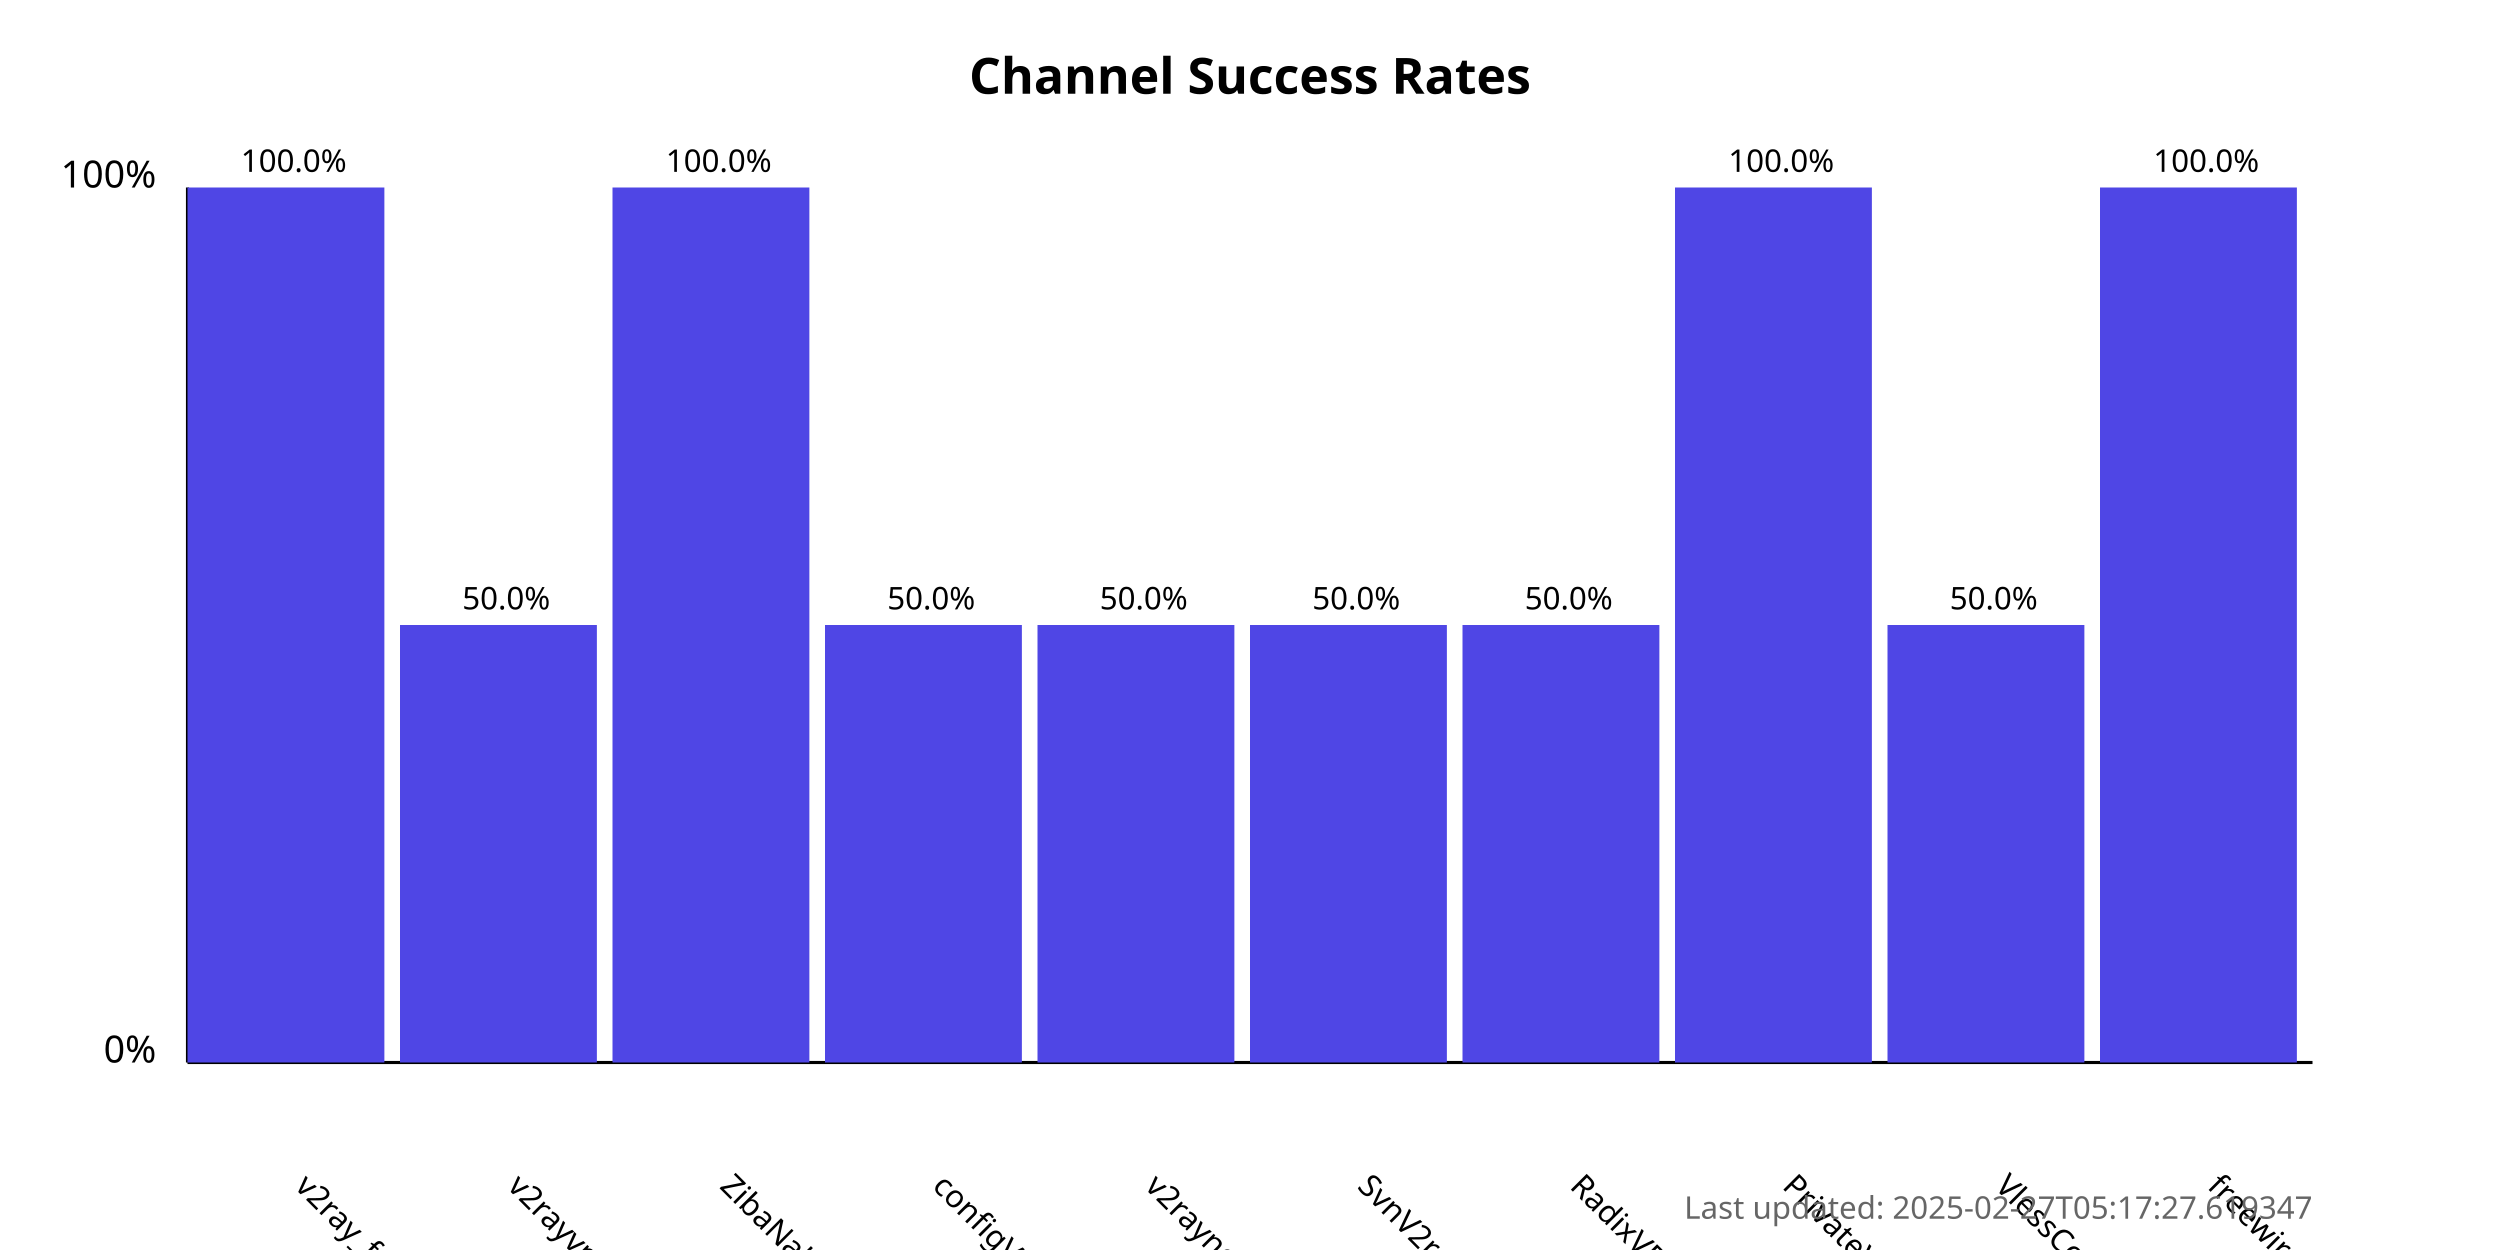
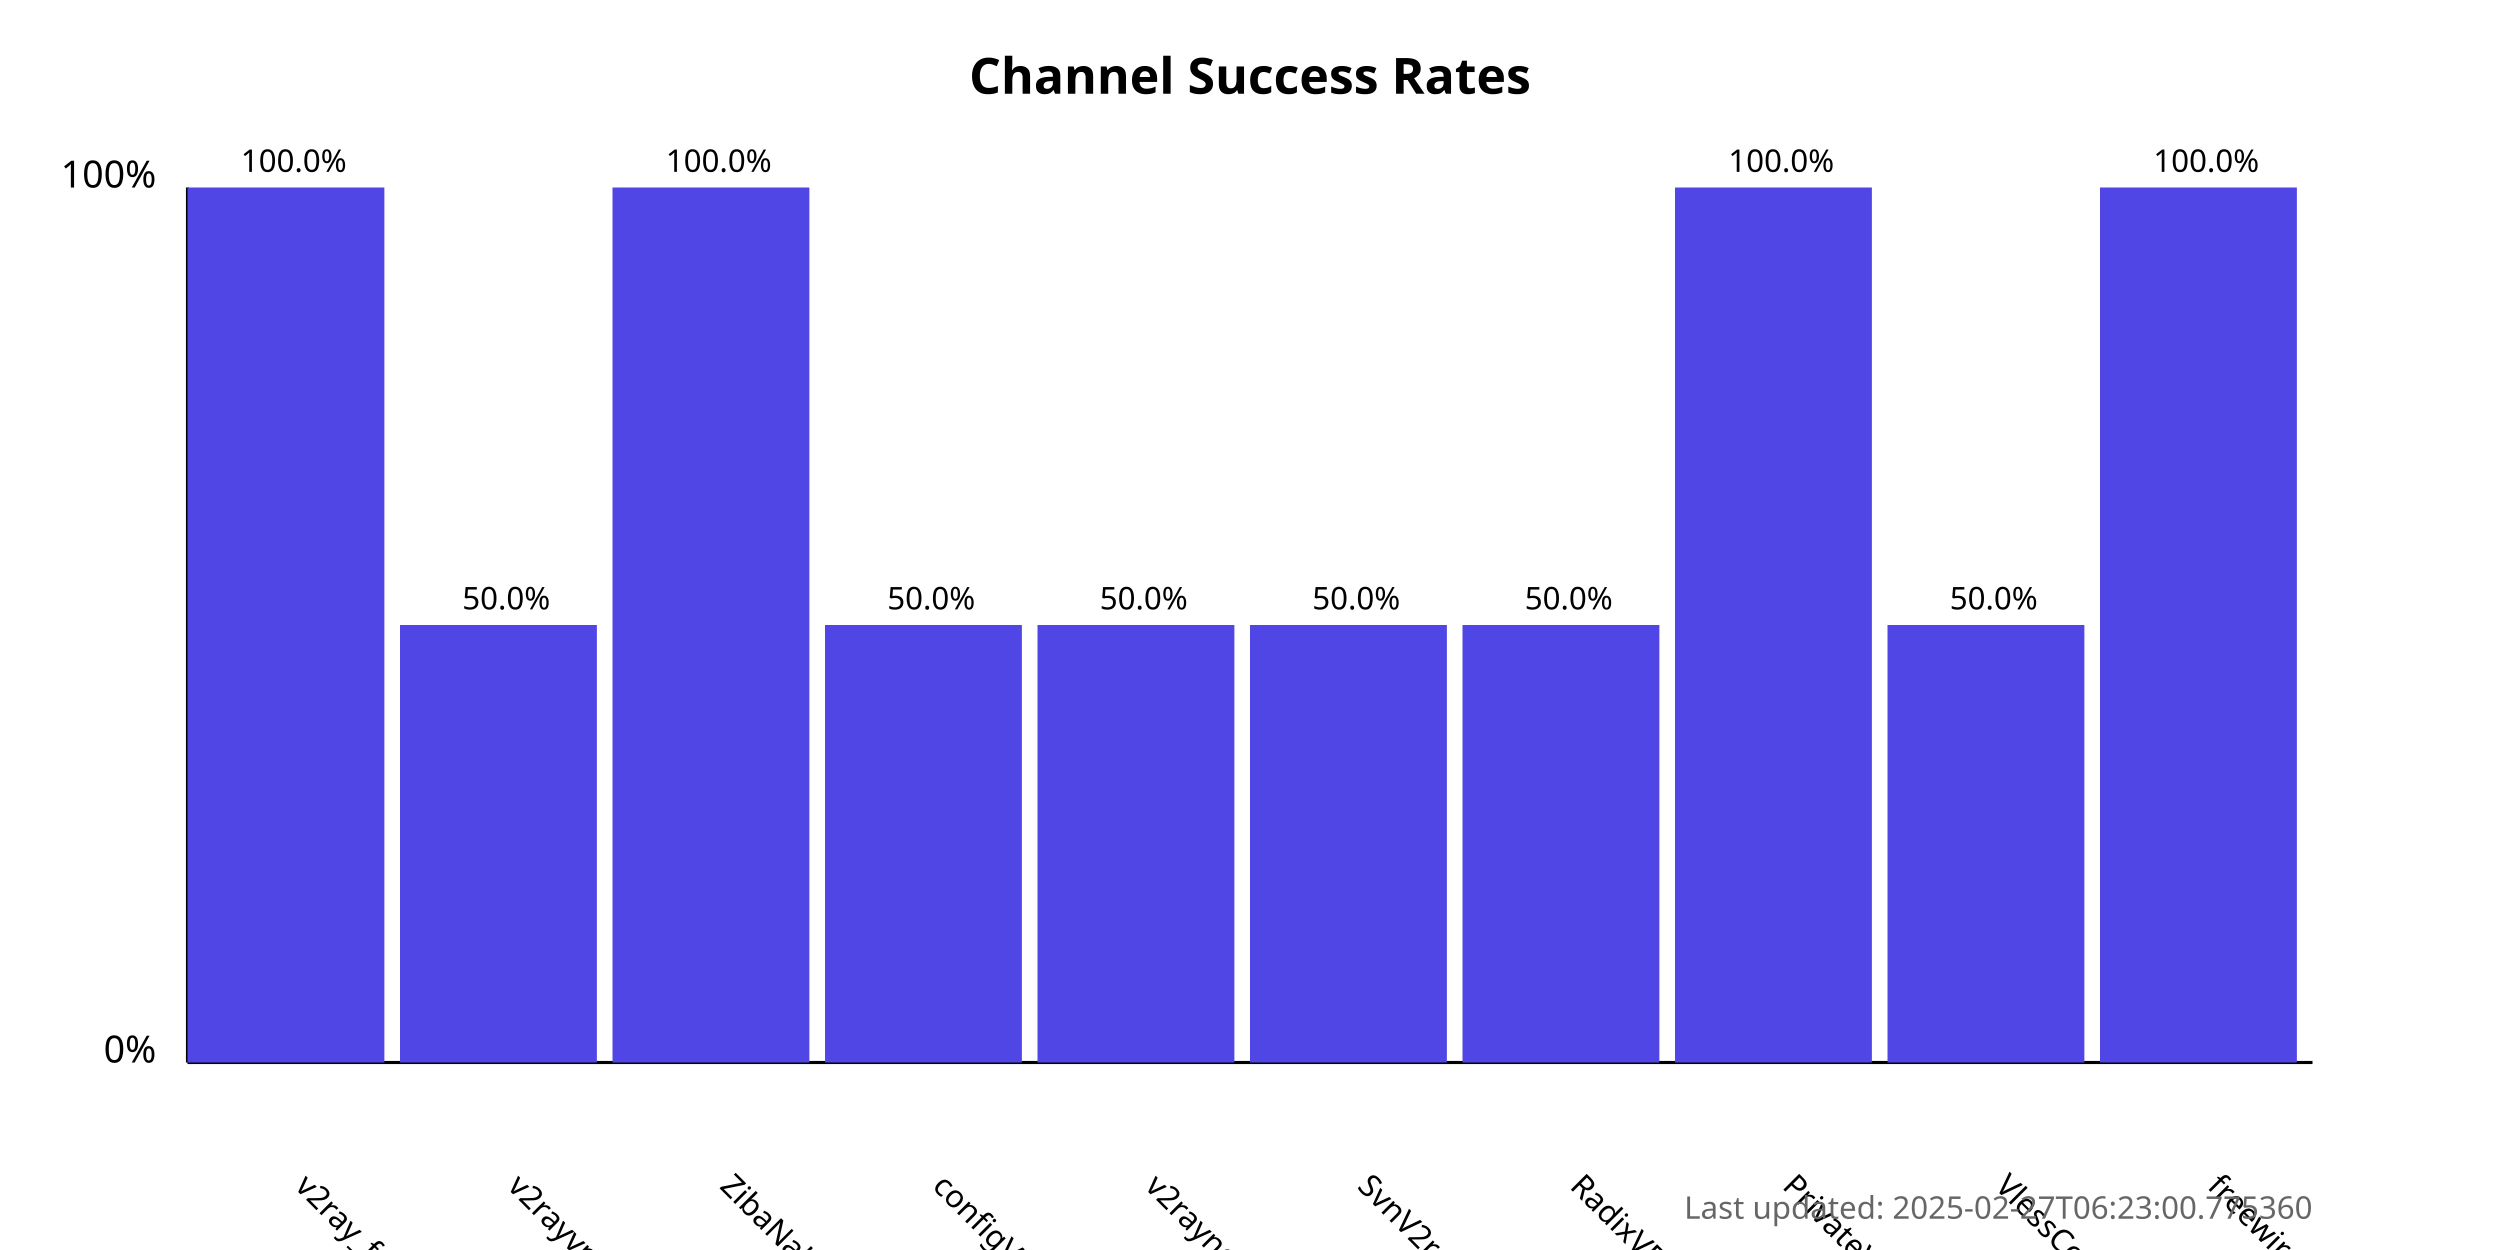
<svg xmlns="http://www.w3.org/2000/svg" width="800" height="400">
  <style>
            .chart-title { font: bold 16px sans-serif; }
            .axis-label { font: 12px sans-serif; }
            .tick-label { font: 10px sans-serif; }
            .bar { fill: #4f46e5; }
            .bar:hover { fill: #6366f1; }
            .timestamp { font: 10px sans-serif; fill: #666; }
        </style>
  <text x="400.0" y="30" text-anchor="middle" class="chart-title">
            Channel Success Rates
        </text>
  <line x1="60" y1="340" x2="60" y2="60" stroke="black" stroke-width="1" />
  <line x1="60" y1="340" x2="740" y2="340" stroke="black" stroke-width="1" />
  <text x="50" y="340" text-anchor="end" class="axis-label">0%</text>
  <text x="50" y="60" text-anchor="end" class="axis-label">100%</text>
  <g>
    <rect x="60" y="60.0" width="63.0" height="280.0" class="bar" />
    <text x="94.0" y="380" transform="rotate(45, 94.0, 380)" text-anchor="start" class="tick-label">
                v2ray_free_conf
            </text>
    <text x="94.0" y="55.0" text-anchor="middle" class="tick-label">
                100.0%
            </text>
  </g>
  <g>
    <rect x="128.0" y="200.0" width="63.0" height="140.0" class="bar" />
    <text x="162.0" y="380" transform="rotate(45, 162.0, 380)" text-anchor="start" class="tick-label">
                v2rayvpno
            </text>
    <text x="162.0" y="195.0" text-anchor="middle" class="tick-label">
                50.0%
            </text>
  </g>
  <g>
    <rect x="196.0" y="60.0" width="63.0" height="280.0" class="bar" />
    <text x="230.0" y="380" transform="rotate(45, 230.0, 380)" text-anchor="start" class="tick-label">
                ZibaNabz
            </text>
    <text x="230.0" y="55.0" text-anchor="middle" class="tick-label">
                100.0%
            </text>
  </g>
  <g>
    <rect x="264.0" y="200.0" width="63.0" height="140.0" class="bar" />
    <text x="298.0" y="380" transform="rotate(45, 298.0, 380)" text-anchor="start" class="tick-label">
                configV2rayForFree
            </text>
    <text x="298.0" y="195.0" text-anchor="middle" class="tick-label">
                50.0%
            </text>
  </g>
  <g>
    <rect x="332.0" y="200.0" width="63.0" height="140.0" class="bar" />
    <text x="366.0" y="380" transform="rotate(45, 366.0, 380)" text-anchor="start" class="tick-label">
                v2rayngvpn
            </text>
    <text x="366.0" y="195.0" text-anchor="middle" class="tick-label">
                50.0%
            </text>
  </g>
  <g>
    <rect x="400.0" y="200.0" width="63.0" height="140.0" class="bar" />
    <text x="434.0" y="380" transform="rotate(45, 434.0, 380)" text-anchor="start" class="tick-label">
                SvnV2ray
            </text>
    <text x="434.0" y="195.0" text-anchor="middle" class="tick-label">
                50.0%
            </text>
  </g>
  <g>
    <rect x="468.0" y="200.0" width="63.0" height="140.0" class="bar" />
    <text x="502.0" y="380" transform="rotate(45, 502.0, 380)" text-anchor="start" class="tick-label">
                RadixVPN
            </text>
    <text x="502.0" y="195.0" text-anchor="middle" class="tick-label">
                50.0%
            </text>
  </g>
  <g>
    <rect x="536.0" y="60.0" width="63.0" height="280.0" class="bar" />
    <text x="570.0" y="380" transform="rotate(45, 570.0, 380)" text-anchor="start" class="tick-label">
                PrivateVPNs
            </text>
    <text x="570.0" y="55.0" text-anchor="middle" class="tick-label">
                100.0%
            </text>
  </g>
  <g>
    <rect x="604.0" y="200.0" width="63.0" height="140.0" class="bar" />
    <text x="638.0" y="380" transform="rotate(45, 638.0, 380)" text-anchor="start" class="tick-label">
                VlessConfig
            </text>
    <text x="638.0" y="195.0" text-anchor="middle" class="tick-label">
                50.0%
            </text>
  </g>
  <g>
    <rect x="672.0" y="60.0" width="63.0" height="280.0" class="bar" />
    <text x="706.0" y="380" transform="rotate(45, 706.0, 380)" text-anchor="start" class="tick-label">
                freewireguard
            </text>
    <text x="706.0" y="55.0" text-anchor="middle" class="tick-label">
                100.0%
            </text>
  </g>
  <text x="740" y="390" text-anchor="end" class="timestamp">
-             Last updated: 2025-02-27T05:17:27.619347
+             Last updated: 2025-02-27T06:23:00.775360
        </text>
</svg>
